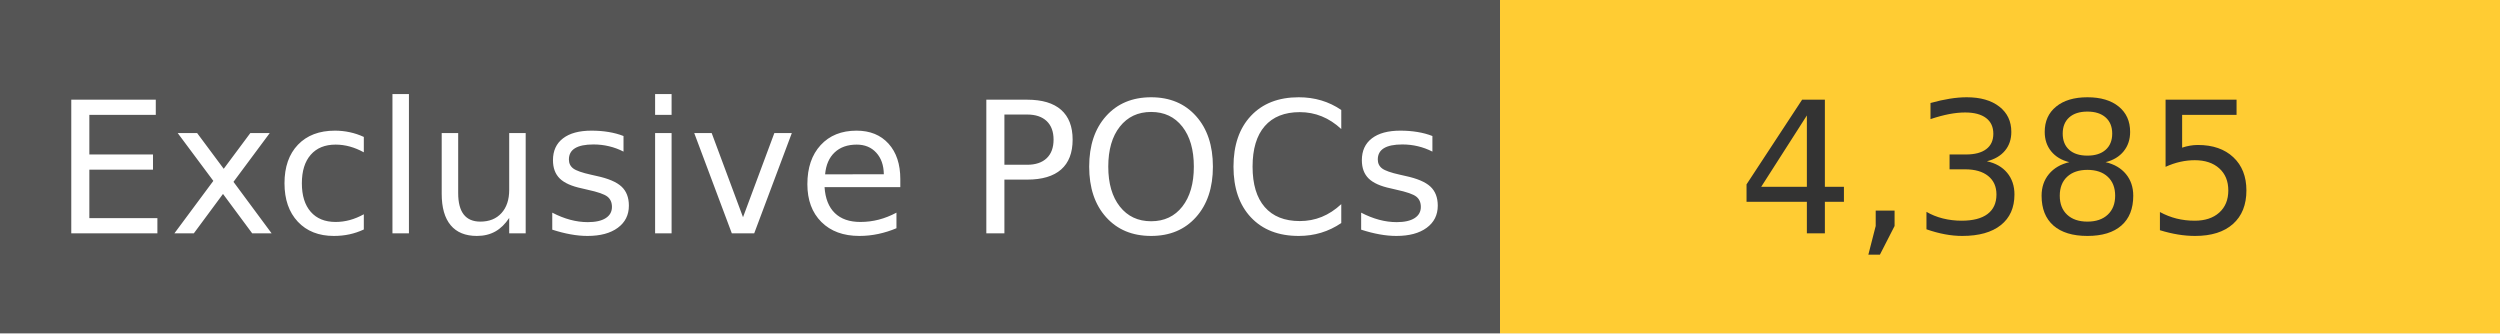
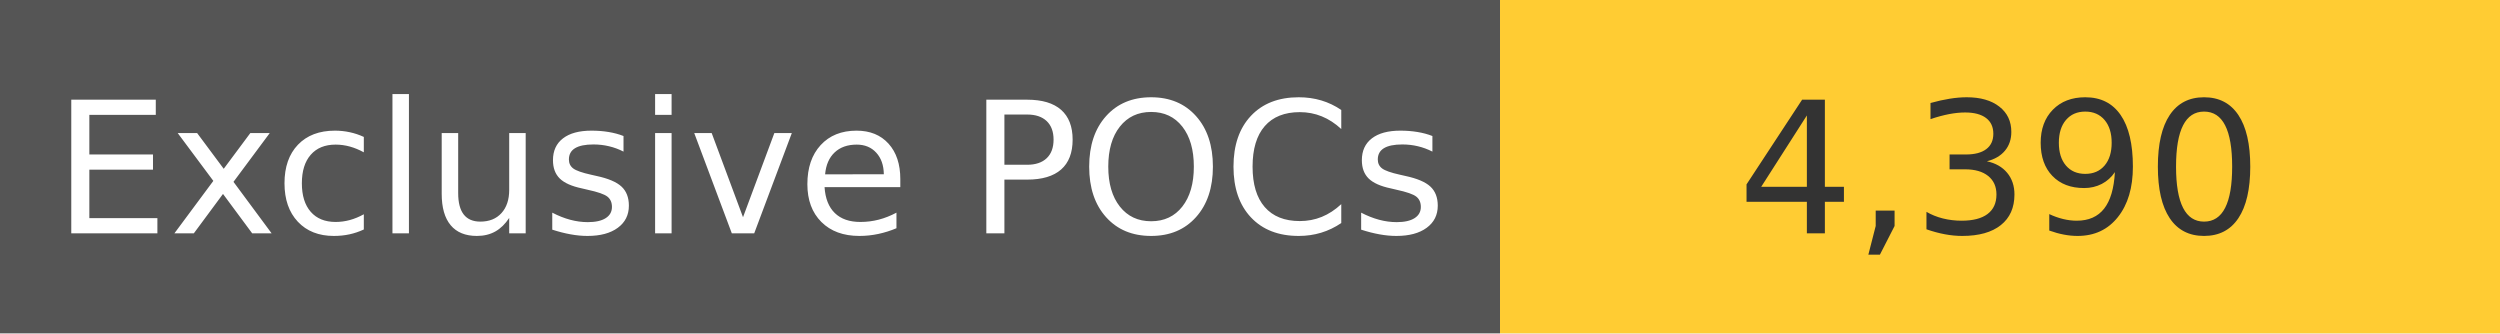
<svg xmlns="http://www.w3.org/2000/svg" width="150" height="20" role="img">
  <linearGradient id="s" x2="0" y2="100%">
    <stop offset="0" stop-color="#bbb" stop-opacity=".1" />
    <stop offset="1" stop-opacity=".1" />
  </linearGradient>
  <g>
    <rect width="90" height="20" fill="#555" />
    <rect x="90" width="267" height="20" fill="#ffcc33" />
  </g>
  <g fill="#fff" text-anchor="middle" font-family="Verdana,Geneva,DejaVu Sans,sans-serif" text-rendering="geometricPrecision" font-size="110">
    <text x="450" y="140" transform="scale(.1)" fill="#fff">
            Exclusive POCs
        </text>
    <text x="1200" y="140" transform="scale(.1)" fill="#333">
-             4,385
+             4,390
        </text>
  </g>
</svg>
